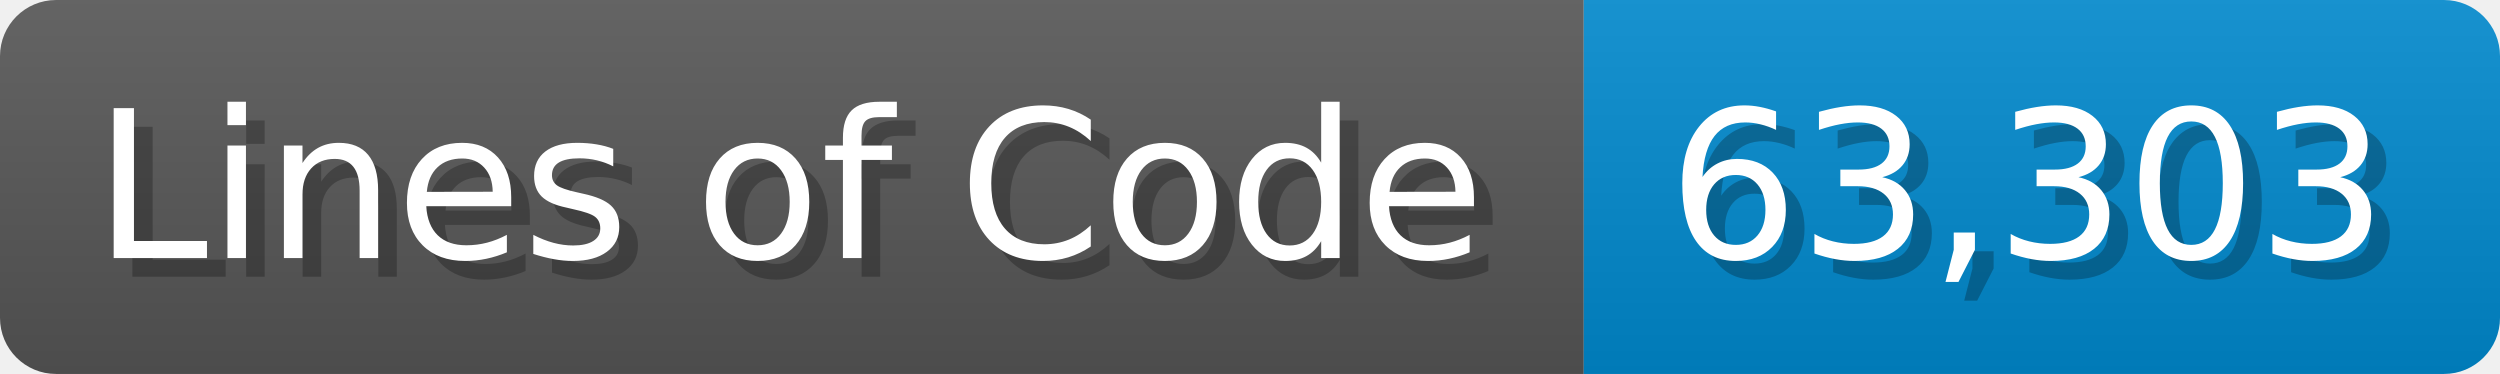
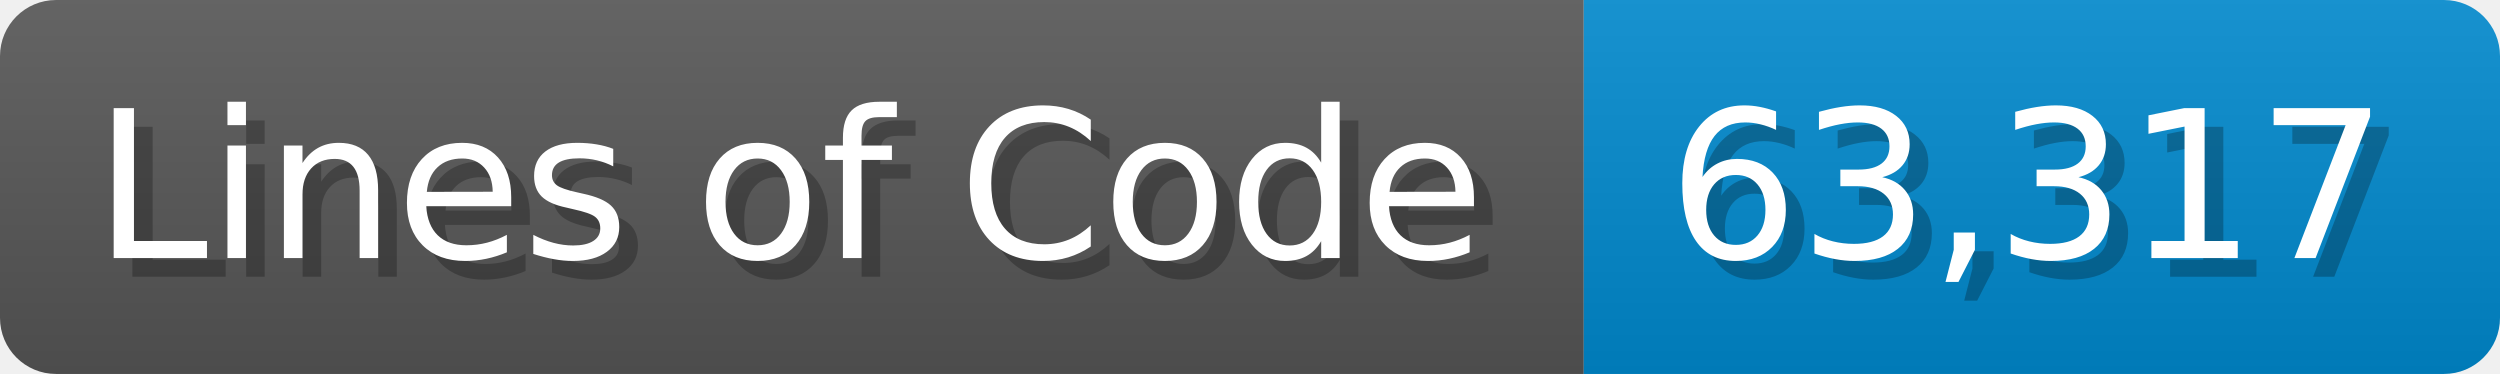
<svg xmlns="http://www.w3.org/2000/svg" width="133.7" height="20" viewBox="0 0 1337 200">
  <linearGradient id="a" x2="0" y2="100%">
    <stop offset="0" stop-opacity=".1" stop-color="#EEE" />
    <stop offset="1" stop-opacity=".1" />
  </linearGradient>
  <mask id="m">
    <rect width="1337" height="200" rx="30" fill="#FFF" />
  </mask>
  <g mask="url(#m)">
    <rect width="847" height="200" fill="#555" />
    <rect width="490" height="200" fill="#08C" x="847" />
    <rect width="1337" height="200" fill="url(#a)" />
  </g>
  <g fill="#fff" text-anchor="start" font-family="Verdana,DejaVu Sans,sans-serif" font-size="110">
    <text x="60" y="148" textLength="747" fill="#000" opacity="0.25">Lines of Code</text>
    <text x="50" y="138" textLength="747">Lines of Code</text>
-     <text x="902" y="148" textLength="390" fill="#000" opacity="0.25">63,303</text>
-     <text x="892" y="138" textLength="390">63,303</text>
+     <text x="902" y="148" textLength="390" fill="#000" opacity="0.25">63,317</text>
+     <text x="892" y="138" textLength="390">63,317</text>
  </g>
</svg>
